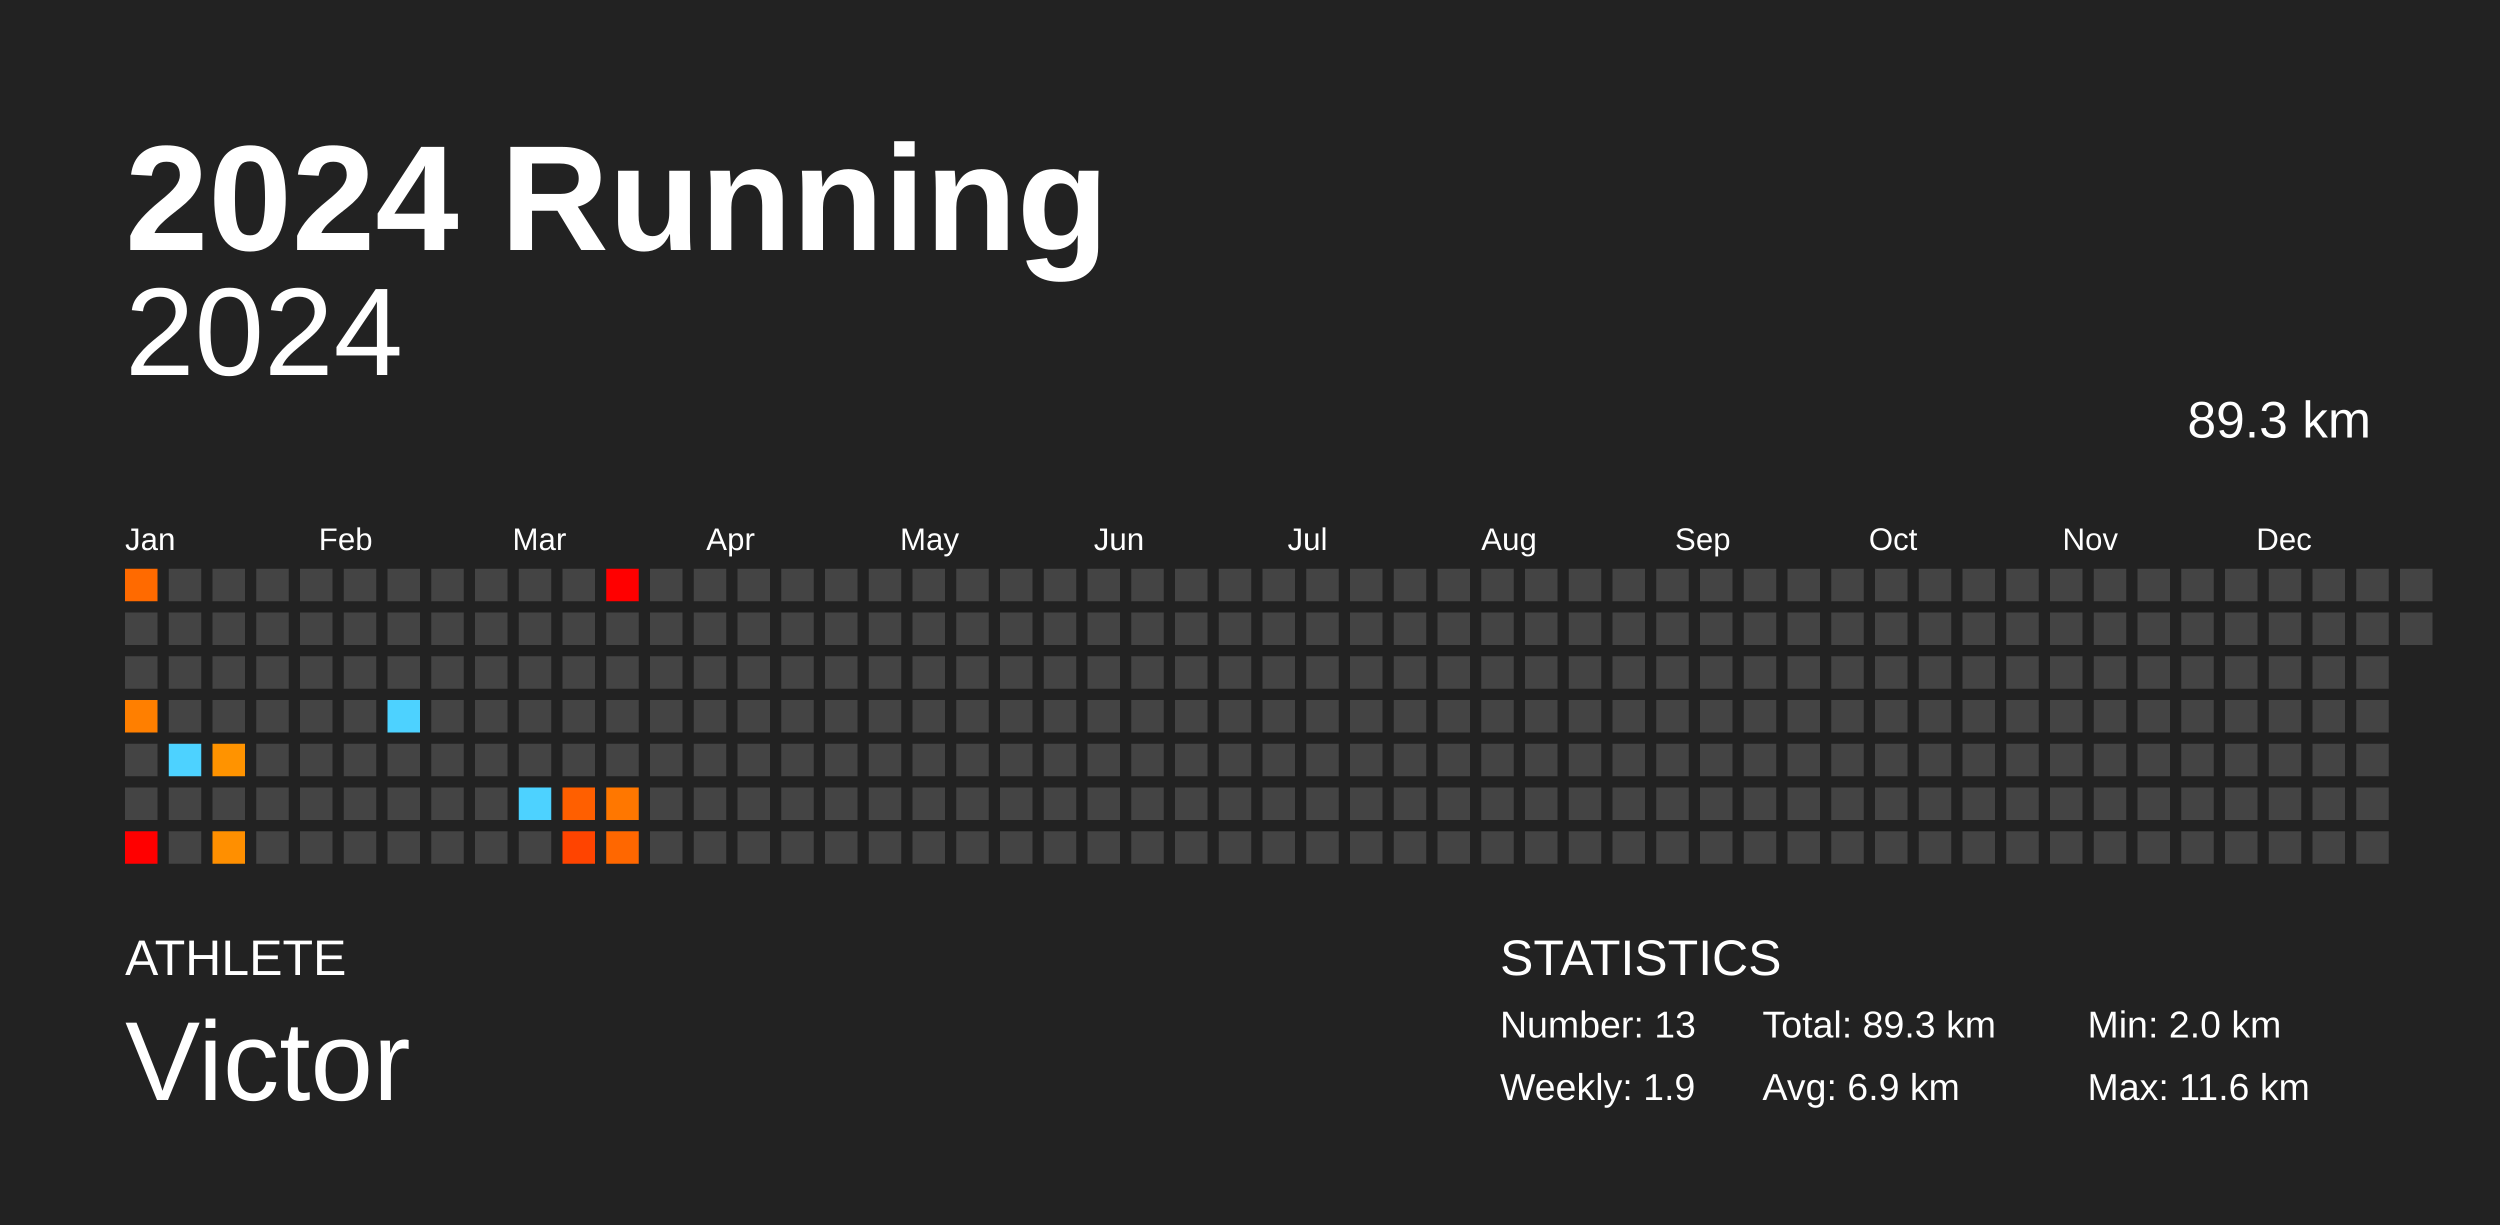
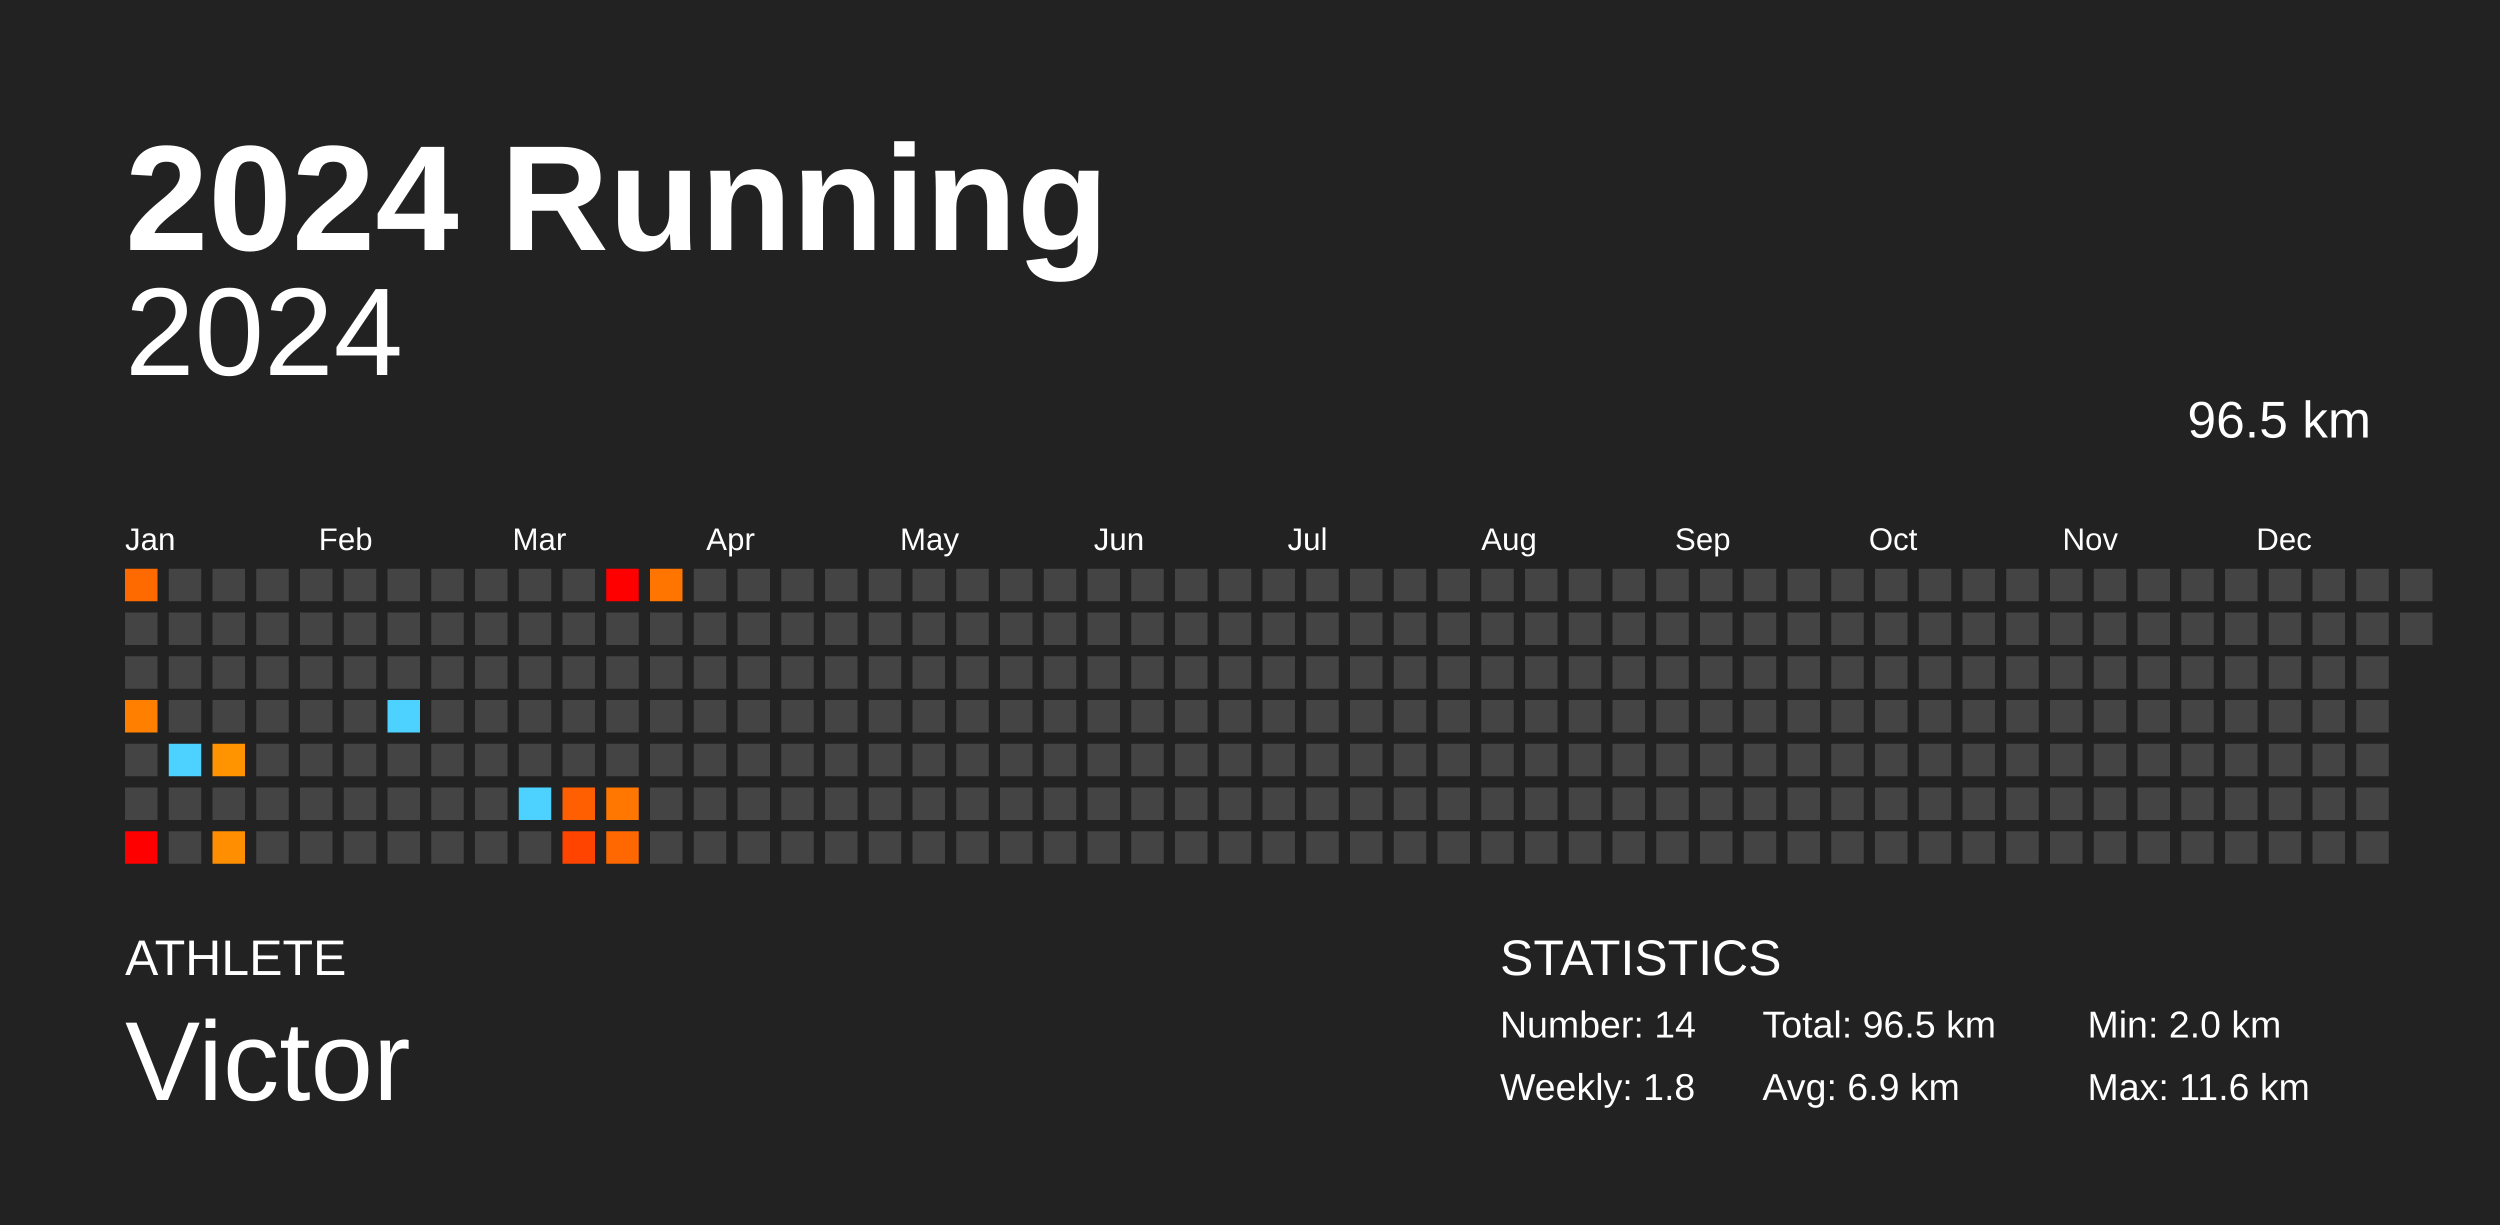
<svg xmlns="http://www.w3.org/2000/svg" baseProfile="full" height="98mm" version="1.1" viewBox="0,0,200,98" width="200mm">
  <defs />
  <rect fill="#222222" height="98" width="200" x="0" y="0" />
  <text fill="#FFFFFF" style="font-size:12px; font-family:Arial; font-weight:bold;" x="10" y="20">2024 Running</text>
  <text fill="#FFFFFF" style="font-size:4px; font-family:Arial" x="10" y="78">ATHLETE</text>
  <text fill="#FFFFFF" style="font-size:9px; font-family:Arial" x="10" y="88">Victor</text>
  <text fill="#FFFFFF" style="font-size:4px; font-family:Arial" x="120" y="78">STATISTICS</text>
-   <text fill="#FFFFFF" style="font-size:3px; font-family:Arial" x="120" y="83">Number: 13</text>
-   <text fill="#FFFFFF" style="font-size:3px; font-family:Arial" x="120" y="88">Weekly: 1.9</text>
-   <text fill="#FFFFFF" style="font-size:3px; font-family:Arial" x="141" y="83">Total: 89.3 km</text>
+   <text fill="#FFFFFF" style="font-size:3px; font-family:Arial" x="120" y="83">Number: 14</text>
+   <text fill="#FFFFFF" style="font-size:3px; font-family:Arial" x="120" y="88">Weekly: 1.8</text>
+   <text fill="#FFFFFF" style="font-size:3px; font-family:Arial" x="141" y="83">Total: 96.5 km</text>
  <text fill="#FFFFFF" style="font-size:3px; font-family:Arial" x="141" y="88">Avg: 6.9 km</text>
  <text fill="#FFFFFF" style="font-size:3px; font-family:Arial" x="167" y="83">Min: 2.0 km</text>
  <text fill="#FFFFFF" style="font-size:3px; font-family:Arial" x="167" y="88">Max: 11.6 km</text>
  <text alignment-baseline="hanging" fill="#FFFFFF" style="font-size:10.0px; font-family:Arial;" x="10" y="30">2024</text>
-   <text alignment-baseline="hanging" fill="#FFFFFF" style="font-size:4.125px; font-family:Arial;" x="175" y="35">89.3 km</text>
+   <text alignment-baseline="hanging" fill="#FFFFFF" style="font-size:4.125px; font-family:Arial;" x="175" y="35">96.5 km</text>
  <text fill="#FFFFFF" style="font-size:2.5px; font-family:Arial" x="10.0" y="44">Jan</text>
  <text fill="#FFFFFF" style="font-size:2.5px; font-family:Arial" x="25.5" y="44">Feb</text>
  <text fill="#FFFFFF" style="font-size:2.5px; font-family:Arial" x="41.0" y="44">Mar</text>
  <text fill="#FFFFFF" style="font-size:2.5px; font-family:Arial" x="56.5" y="44">Apr</text>
  <text fill="#FFFFFF" style="font-size:2.5px; font-family:Arial" x="72.0" y="44">May</text>
  <text fill="#FFFFFF" style="font-size:2.5px; font-family:Arial" x="87.5" y="44">Jun</text>
  <text fill="#FFFFFF" style="font-size:2.5px; font-family:Arial" x="103.0" y="44">Jul</text>
  <text fill="#FFFFFF" style="font-size:2.5px; font-family:Arial" x="118.5" y="44">Aug</text>
  <text fill="#FFFFFF" style="font-size:2.5px; font-family:Arial" x="134.0" y="44">Sep</text>
  <text fill="#FFFFFF" style="font-size:2.5px; font-family:Arial" x="149.5" y="44">Oct</text>
  <text fill="#FFFFFF" style="font-size:2.5px; font-family:Arial" x="165.0" y="44">Nov</text>
  <text fill="#FFFFFF" style="font-size:2.5px; font-family:Arial" x="180.5" y="44">Dec</text>
  <rect fill="#ff6a00" height="2.6" width="2.6" x="10.0" y="45.5" />
  <rect fill="#444444" height="2.6" width="2.6" x="10.0" y="49.0" />
  <rect fill="#444444" height="2.6" width="2.6" x="10.0" y="52.5" />
  <rect fill="#ff7f00" height="2.6" width="2.6" x="10.0" y="56.0" />
  <rect fill="#444444" height="2.6" width="2.6" x="10.0" y="59.5" />
  <rect fill="#444444" height="2.6" width="2.6" x="10.0" y="63.0" />
  <rect fill="red" height="2.6" width="2.6" x="10.0" y="66.5" />
  <rect fill="#444444" height="2.6" width="2.6" x="13.5" y="45.5" />
  <rect fill="#444444" height="2.6" width="2.6" x="13.5" y="49.0" />
  <rect fill="#444444" height="2.6" width="2.6" x="13.5" y="52.5" />
  <rect fill="#444444" height="2.6" width="2.6" x="13.5" y="56.0" />
  <rect fill="#4dd2ff" height="2.6" width="2.6" x="13.5" y="59.5" />
  <rect fill="#444444" height="2.6" width="2.6" x="13.5" y="63.0" />
  <rect fill="#444444" height="2.6" width="2.6" x="13.5" y="66.5" />
  <rect fill="#444444" height="2.6" width="2.6" x="17.0" y="45.5" />
  <rect fill="#444444" height="2.6" width="2.6" x="17.0" y="49.0" />
  <rect fill="#444444" height="2.6" width="2.6" x="17.0" y="52.5" />
  <rect fill="#444444" height="2.6" width="2.6" x="17.0" y="56.0" />
  <rect fill="#ff9300" height="2.6" width="2.6" x="17.0" y="59.5" />
  <rect fill="#444444" height="2.6" width="2.6" x="17.0" y="63.0" />
  <rect fill="#ff8f00" height="2.6" width="2.6" x="17.0" y="66.5" />
  <rect fill="#444444" height="2.6" width="2.6" x="20.5" y="45.5" />
  <rect fill="#444444" height="2.6" width="2.6" x="20.5" y="49.0" />
  <rect fill="#444444" height="2.6" width="2.6" x="20.5" y="52.5" />
  <rect fill="#444444" height="2.6" width="2.6" x="20.5" y="56.0" />
  <rect fill="#444444" height="2.6" width="2.6" x="20.5" y="59.5" />
  <rect fill="#444444" height="2.6" width="2.6" x="20.5" y="63.0" />
  <rect fill="#444444" height="2.6" width="2.6" x="20.5" y="66.5" />
  <rect fill="#444444" height="2.6" width="2.6" x="24.0" y="45.5" />
  <rect fill="#444444" height="2.6" width="2.6" x="24.0" y="49.0" />
  <rect fill="#444444" height="2.6" width="2.6" x="24.0" y="52.5" />
  <rect fill="#444444" height="2.6" width="2.6" x="24.0" y="56.0" />
  <rect fill="#444444" height="2.6" width="2.6" x="24.0" y="59.5" />
  <rect fill="#444444" height="2.6" width="2.6" x="24.0" y="63.0" />
  <rect fill="#444444" height="2.6" width="2.6" x="24.0" y="66.5" />
  <rect fill="#444444" height="2.6" width="2.6" x="27.5" y="45.5" />
  <rect fill="#444444" height="2.6" width="2.6" x="27.5" y="49.0" />
  <rect fill="#444444" height="2.6" width="2.6" x="27.5" y="52.5" />
  <rect fill="#444444" height="2.6" width="2.6" x="27.5" y="56.0" />
  <rect fill="#444444" height="2.6" width="2.6" x="27.5" y="59.5" />
  <rect fill="#444444" height="2.6" width="2.6" x="27.5" y="63.0" />
  <rect fill="#444444" height="2.6" width="2.6" x="27.5" y="66.5" />
  <rect fill="#444444" height="2.6" width="2.6" x="31.0" y="45.5" />
  <rect fill="#444444" height="2.6" width="2.6" x="31.0" y="49.0" />
  <rect fill="#444444" height="2.6" width="2.6" x="31.0" y="52.5" />
  <rect fill="#4dd2ff" height="2.6" width="2.6" x="31.0" y="56.0" />
  <rect fill="#444444" height="2.6" width="2.6" x="31.0" y="59.5" />
  <rect fill="#444444" height="2.6" width="2.6" x="31.0" y="63.0" />
  <rect fill="#444444" height="2.6" width="2.6" x="31.0" y="66.5" />
  <rect fill="#444444" height="2.6" width="2.6" x="34.5" y="45.5" />
  <rect fill="#444444" height="2.6" width="2.6" x="34.5" y="49.0" />
  <rect fill="#444444" height="2.6" width="2.6" x="34.5" y="52.5" />
  <rect fill="#444444" height="2.6" width="2.6" x="34.5" y="56.0" />
  <rect fill="#444444" height="2.6" width="2.6" x="34.5" y="59.5" />
  <rect fill="#444444" height="2.6" width="2.6" x="34.5" y="63.0" />
  <rect fill="#444444" height="2.6" width="2.6" x="34.5" y="66.5" />
  <rect fill="#444444" height="2.6" width="2.6" x="38.0" y="45.5" />
  <rect fill="#444444" height="2.6" width="2.6" x="38.0" y="49.0" />
  <rect fill="#444444" height="2.6" width="2.6" x="38.0" y="52.5" />
  <rect fill="#444444" height="2.6" width="2.6" x="38.0" y="56.0" />
  <rect fill="#444444" height="2.6" width="2.6" x="38.0" y="59.5" />
  <rect fill="#444444" height="2.6" width="2.6" x="38.0" y="63.0" />
  <rect fill="#444444" height="2.6" width="2.6" x="38.0" y="66.5" />
  <rect fill="#444444" height="2.6" width="2.6" x="41.5" y="45.5" />
  <rect fill="#444444" height="2.6" width="2.6" x="41.5" y="49.0" />
  <rect fill="#444444" height="2.6" width="2.6" x="41.5" y="52.5" />
  <rect fill="#444444" height="2.6" width="2.6" x="41.5" y="56.0" />
  <rect fill="#444444" height="2.6" width="2.6" x="41.5" y="59.5" />
  <rect fill="#4dd2ff" height="2.6" width="2.6" x="41.5" y="63.0" />
  <rect fill="#444444" height="2.6" width="2.6" x="41.5" y="66.5" />
  <rect fill="#444444" height="2.6" width="2.6" x="45.0" y="45.5" />
  <rect fill="#444444" height="2.6" width="2.6" x="45.0" y="49.0" />
  <rect fill="#444444" height="2.6" width="2.6" x="45.0" y="52.5" />
  <rect fill="#444444" height="2.6" width="2.6" x="45.0" y="56.0" />
  <rect fill="#444444" height="2.6" width="2.6" x="45.0" y="59.5" />
  <rect fill="#ff5f00" height="2.6" width="2.6" x="45.0" y="63.0" />
  <rect fill="#ff4400" height="2.6" width="2.6" x="45.0" y="66.5" />
  <rect fill="red" height="2.6" width="2.6" x="48.5" y="45.5" />
  <rect fill="#444444" height="2.6" width="2.6" x="48.5" y="49.0" />
  <rect fill="#444444" height="2.6" width="2.6" x="48.5" y="52.5" />
  <rect fill="#444444" height="2.6" width="2.6" x="48.5" y="56.0" />
  <rect fill="#444444" height="2.6" width="2.6" x="48.5" y="59.5" />
  <rect fill="#ff7700" height="2.6" width="2.6" x="48.5" y="63.0" />
  <rect fill="#ff6700" height="2.6" width="2.6" x="48.5" y="66.5" />
-   <rect fill="#444444" height="2.6" width="2.6" x="52.0" y="45.5" />
+   <rect fill="#ff7500" height="2.6" width="2.6" x="52.0" y="45.5" />
  <rect fill="#444444" height="2.6" width="2.6" x="52.0" y="49.0" />
  <rect fill="#444444" height="2.6" width="2.6" x="52.0" y="52.5" />
  <rect fill="#444444" height="2.6" width="2.6" x="52.0" y="56.0" />
  <rect fill="#444444" height="2.6" width="2.6" x="52.0" y="59.5" />
  <rect fill="#444444" height="2.6" width="2.6" x="52.0" y="63.0" />
  <rect fill="#444444" height="2.6" width="2.6" x="52.0" y="66.5" />
  <rect fill="#444444" height="2.6" width="2.6" x="55.5" y="45.5" />
  <rect fill="#444444" height="2.6" width="2.6" x="55.5" y="49.0" />
  <rect fill="#444444" height="2.6" width="2.6" x="55.5" y="52.5" />
  <rect fill="#444444" height="2.6" width="2.6" x="55.5" y="56.0" />
  <rect fill="#444444" height="2.6" width="2.6" x="55.5" y="59.5" />
  <rect fill="#444444" height="2.6" width="2.6" x="55.5" y="63.0" />
  <rect fill="#444444" height="2.6" width="2.6" x="55.5" y="66.5" />
  <rect fill="#444444" height="2.6" width="2.6" x="59.0" y="45.5" />
  <rect fill="#444444" height="2.6" width="2.6" x="59.0" y="49.0" />
  <rect fill="#444444" height="2.6" width="2.6" x="59.0" y="52.5" />
  <rect fill="#444444" height="2.6" width="2.6" x="59.0" y="56.0" />
  <rect fill="#444444" height="2.6" width="2.6" x="59.0" y="59.5" />
  <rect fill="#444444" height="2.6" width="2.6" x="59.0" y="63.0" />
  <rect fill="#444444" height="2.6" width="2.6" x="59.0" y="66.5" />
  <rect fill="#444444" height="2.6" width="2.6" x="62.5" y="45.5" />
  <rect fill="#444444" height="2.6" width="2.6" x="62.5" y="49.0" />
  <rect fill="#444444" height="2.6" width="2.6" x="62.5" y="52.5" />
  <rect fill="#444444" height="2.6" width="2.6" x="62.5" y="56.0" />
  <rect fill="#444444" height="2.6" width="2.6" x="62.5" y="59.5" />
  <rect fill="#444444" height="2.6" width="2.6" x="62.5" y="63.0" />
  <rect fill="#444444" height="2.6" width="2.6" x="62.5" y="66.5" />
  <rect fill="#444444" height="2.6" width="2.6" x="66.0" y="45.5" />
  <rect fill="#444444" height="2.6" width="2.6" x="66.0" y="49.0" />
  <rect fill="#444444" height="2.6" width="2.6" x="66.0" y="52.5" />
  <rect fill="#444444" height="2.6" width="2.6" x="66.0" y="56.0" />
  <rect fill="#444444" height="2.6" width="2.6" x="66.0" y="59.5" />
  <rect fill="#444444" height="2.6" width="2.6" x="66.0" y="63.0" />
  <rect fill="#444444" height="2.6" width="2.6" x="66.0" y="66.5" />
  <rect fill="#444444" height="2.6" width="2.6" x="69.5" y="45.5" />
  <rect fill="#444444" height="2.6" width="2.6" x="69.5" y="49.0" />
  <rect fill="#444444" height="2.6" width="2.6" x="69.5" y="52.5" />
  <rect fill="#444444" height="2.6" width="2.6" x="69.5" y="56.0" />
  <rect fill="#444444" height="2.6" width="2.6" x="69.5" y="59.5" />
  <rect fill="#444444" height="2.6" width="2.6" x="69.5" y="63.0" />
  <rect fill="#444444" height="2.6" width="2.6" x="69.5" y="66.5" />
  <rect fill="#444444" height="2.6" width="2.6" x="73.0" y="45.5" />
  <rect fill="#444444" height="2.6" width="2.6" x="73.0" y="49.0" />
  <rect fill="#444444" height="2.6" width="2.6" x="73.0" y="52.5" />
  <rect fill="#444444" height="2.6" width="2.6" x="73.0" y="56.0" />
  <rect fill="#444444" height="2.6" width="2.6" x="73.0" y="59.5" />
  <rect fill="#444444" height="2.6" width="2.6" x="73.0" y="63.0" />
  <rect fill="#444444" height="2.6" width="2.6" x="73.0" y="66.5" />
  <rect fill="#444444" height="2.6" width="2.6" x="76.5" y="45.5" />
  <rect fill="#444444" height="2.6" width="2.6" x="76.5" y="49.0" />
  <rect fill="#444444" height="2.6" width="2.6" x="76.5" y="52.5" />
  <rect fill="#444444" height="2.6" width="2.6" x="76.5" y="56.0" />
  <rect fill="#444444" height="2.6" width="2.6" x="76.5" y="59.5" />
  <rect fill="#444444" height="2.6" width="2.6" x="76.5" y="63.0" />
  <rect fill="#444444" height="2.6" width="2.6" x="76.5" y="66.5" />
  <rect fill="#444444" height="2.6" width="2.6" x="80.0" y="45.5" />
  <rect fill="#444444" height="2.6" width="2.6" x="80.0" y="49.0" />
  <rect fill="#444444" height="2.6" width="2.6" x="80.0" y="52.5" />
  <rect fill="#444444" height="2.6" width="2.6" x="80.0" y="56.0" />
  <rect fill="#444444" height="2.6" width="2.6" x="80.0" y="59.5" />
  <rect fill="#444444" height="2.6" width="2.6" x="80.0" y="63.0" />
  <rect fill="#444444" height="2.6" width="2.6" x="80.0" y="66.5" />
  <rect fill="#444444" height="2.6" width="2.6" x="83.5" y="45.5" />
  <rect fill="#444444" height="2.6" width="2.6" x="83.5" y="49.0" />
  <rect fill="#444444" height="2.6" width="2.6" x="83.5" y="52.5" />
  <rect fill="#444444" height="2.6" width="2.6" x="83.5" y="56.0" />
  <rect fill="#444444" height="2.6" width="2.6" x="83.5" y="59.5" />
  <rect fill="#444444" height="2.6" width="2.6" x="83.5" y="63.0" />
  <rect fill="#444444" height="2.6" width="2.6" x="83.5" y="66.5" />
  <rect fill="#444444" height="2.6" width="2.6" x="87.0" y="45.5" />
  <rect fill="#444444" height="2.6" width="2.6" x="87.0" y="49.0" />
  <rect fill="#444444" height="2.6" width="2.6" x="87.0" y="52.5" />
  <rect fill="#444444" height="2.6" width="2.6" x="87.0" y="56.0" />
  <rect fill="#444444" height="2.6" width="2.6" x="87.0" y="59.5" />
  <rect fill="#444444" height="2.6" width="2.6" x="87.0" y="63.0" />
  <rect fill="#444444" height="2.6" width="2.6" x="87.0" y="66.5" />
  <rect fill="#444444" height="2.6" width="2.6" x="90.5" y="45.5" />
  <rect fill="#444444" height="2.6" width="2.6" x="90.5" y="49.0" />
  <rect fill="#444444" height="2.6" width="2.6" x="90.5" y="52.5" />
  <rect fill="#444444" height="2.6" width="2.6" x="90.5" y="56.0" />
  <rect fill="#444444" height="2.6" width="2.6" x="90.5" y="59.5" />
  <rect fill="#444444" height="2.6" width="2.6" x="90.5" y="63.0" />
  <rect fill="#444444" height="2.6" width="2.6" x="90.5" y="66.5" />
  <rect fill="#444444" height="2.6" width="2.6" x="94.0" y="45.5" />
  <rect fill="#444444" height="2.6" width="2.6" x="94.0" y="49.0" />
  <rect fill="#444444" height="2.6" width="2.6" x="94.0" y="52.5" />
  <rect fill="#444444" height="2.6" width="2.6" x="94.0" y="56.0" />
  <rect fill="#444444" height="2.6" width="2.6" x="94.0" y="59.5" />
  <rect fill="#444444" height="2.6" width="2.6" x="94.0" y="63.0" />
  <rect fill="#444444" height="2.6" width="2.6" x="94.0" y="66.5" />
  <rect fill="#444444" height="2.6" width="2.6" x="97.5" y="45.5" />
  <rect fill="#444444" height="2.6" width="2.6" x="97.5" y="49.0" />
  <rect fill="#444444" height="2.6" width="2.6" x="97.5" y="52.5" />
  <rect fill="#444444" height="2.6" width="2.6" x="97.5" y="56.0" />
  <rect fill="#444444" height="2.6" width="2.6" x="97.5" y="59.5" />
  <rect fill="#444444" height="2.6" width="2.6" x="97.5" y="63.0" />
  <rect fill="#444444" height="2.6" width="2.6" x="97.5" y="66.5" />
  <rect fill="#444444" height="2.6" width="2.6" x="101.0" y="45.5" />
  <rect fill="#444444" height="2.6" width="2.6" x="101.0" y="49.0" />
  <rect fill="#444444" height="2.6" width="2.6" x="101.0" y="52.5" />
  <rect fill="#444444" height="2.6" width="2.6" x="101.0" y="56.0" />
  <rect fill="#444444" height="2.6" width="2.6" x="101.0" y="59.5" />
  <rect fill="#444444" height="2.6" width="2.6" x="101.0" y="63.0" />
  <rect fill="#444444" height="2.6" width="2.6" x="101.0" y="66.5" />
  <rect fill="#444444" height="2.6" width="2.6" x="104.5" y="45.5" />
  <rect fill="#444444" height="2.6" width="2.6" x="104.5" y="49.0" />
  <rect fill="#444444" height="2.6" width="2.6" x="104.5" y="52.5" />
  <rect fill="#444444" height="2.6" width="2.6" x="104.5" y="56.0" />
  <rect fill="#444444" height="2.6" width="2.6" x="104.5" y="59.5" />
  <rect fill="#444444" height="2.6" width="2.6" x="104.5" y="63.0" />
  <rect fill="#444444" height="2.6" width="2.6" x="104.5" y="66.5" />
  <rect fill="#444444" height="2.6" width="2.6" x="108.0" y="45.5" />
  <rect fill="#444444" height="2.6" width="2.6" x="108.0" y="49.0" />
  <rect fill="#444444" height="2.6" width="2.6" x="108.0" y="52.5" />
  <rect fill="#444444" height="2.6" width="2.6" x="108.0" y="56.0" />
  <rect fill="#444444" height="2.6" width="2.6" x="108.0" y="59.5" />
  <rect fill="#444444" height="2.6" width="2.6" x="108.0" y="63.0" />
  <rect fill="#444444" height="2.6" width="2.6" x="108.0" y="66.5" />
  <rect fill="#444444" height="2.6" width="2.6" x="111.5" y="45.5" />
  <rect fill="#444444" height="2.6" width="2.6" x="111.5" y="49.0" />
  <rect fill="#444444" height="2.6" width="2.6" x="111.5" y="52.5" />
  <rect fill="#444444" height="2.6" width="2.6" x="111.5" y="56.0" />
  <rect fill="#444444" height="2.6" width="2.6" x="111.5" y="59.5" />
  <rect fill="#444444" height="2.6" width="2.6" x="111.5" y="63.0" />
  <rect fill="#444444" height="2.6" width="2.6" x="111.5" y="66.5" />
  <rect fill="#444444" height="2.6" width="2.6" x="115.0" y="45.5" />
  <rect fill="#444444" height="2.6" width="2.6" x="115.0" y="49.0" />
  <rect fill="#444444" height="2.6" width="2.6" x="115.0" y="52.5" />
  <rect fill="#444444" height="2.6" width="2.6" x="115.0" y="56.0" />
  <rect fill="#444444" height="2.6" width="2.6" x="115.0" y="59.5" />
  <rect fill="#444444" height="2.6" width="2.6" x="115.0" y="63.0" />
  <rect fill="#444444" height="2.6" width="2.6" x="115.0" y="66.5" />
  <rect fill="#444444" height="2.6" width="2.6" x="118.5" y="45.5" />
  <rect fill="#444444" height="2.6" width="2.6" x="118.5" y="49.0" />
  <rect fill="#444444" height="2.6" width="2.6" x="118.5" y="52.5" />
  <rect fill="#444444" height="2.6" width="2.6" x="118.5" y="56.0" />
  <rect fill="#444444" height="2.6" width="2.6" x="118.5" y="59.5" />
  <rect fill="#444444" height="2.6" width="2.6" x="118.5" y="63.0" />
  <rect fill="#444444" height="2.6" width="2.6" x="118.5" y="66.5" />
  <rect fill="#444444" height="2.6" width="2.6" x="122.0" y="45.5" />
  <rect fill="#444444" height="2.6" width="2.6" x="122.0" y="49.0" />
  <rect fill="#444444" height="2.6" width="2.6" x="122.0" y="52.5" />
  <rect fill="#444444" height="2.6" width="2.6" x="122.0" y="56.0" />
  <rect fill="#444444" height="2.6" width="2.6" x="122.0" y="59.5" />
  <rect fill="#444444" height="2.6" width="2.6" x="122.0" y="63.0" />
  <rect fill="#444444" height="2.6" width="2.6" x="122.0" y="66.5" />
  <rect fill="#444444" height="2.6" width="2.6" x="125.5" y="45.5" />
  <rect fill="#444444" height="2.6" width="2.6" x="125.5" y="49.0" />
  <rect fill="#444444" height="2.6" width="2.6" x="125.5" y="52.5" />
  <rect fill="#444444" height="2.6" width="2.6" x="125.5" y="56.0" />
  <rect fill="#444444" height="2.6" width="2.6" x="125.5" y="59.5" />
  <rect fill="#444444" height="2.6" width="2.6" x="125.5" y="63.0" />
  <rect fill="#444444" height="2.6" width="2.6" x="125.5" y="66.5" />
  <rect fill="#444444" height="2.6" width="2.6" x="129.0" y="45.5" />
  <rect fill="#444444" height="2.6" width="2.6" x="129.0" y="49.0" />
  <rect fill="#444444" height="2.6" width="2.6" x="129.0" y="52.5" />
  <rect fill="#444444" height="2.6" width="2.6" x="129.0" y="56.0" />
  <rect fill="#444444" height="2.6" width="2.6" x="129.0" y="59.5" />
  <rect fill="#444444" height="2.6" width="2.6" x="129.0" y="63.0" />
  <rect fill="#444444" height="2.6" width="2.6" x="129.0" y="66.5" />
  <rect fill="#444444" height="2.6" width="2.6" x="132.5" y="45.5" />
  <rect fill="#444444" height="2.6" width="2.6" x="132.5" y="49.0" />
  <rect fill="#444444" height="2.6" width="2.6" x="132.5" y="52.5" />
  <rect fill="#444444" height="2.6" width="2.6" x="132.5" y="56.0" />
  <rect fill="#444444" height="2.6" width="2.6" x="132.5" y="59.5" />
  <rect fill="#444444" height="2.6" width="2.6" x="132.5" y="63.0" />
  <rect fill="#444444" height="2.6" width="2.6" x="132.5" y="66.5" />
  <rect fill="#444444" height="2.6" width="2.6" x="136.0" y="45.5" />
  <rect fill="#444444" height="2.6" width="2.6" x="136.0" y="49.0" />
  <rect fill="#444444" height="2.6" width="2.6" x="136.0" y="52.5" />
  <rect fill="#444444" height="2.6" width="2.6" x="136.0" y="56.0" />
  <rect fill="#444444" height="2.6" width="2.6" x="136.0" y="59.5" />
  <rect fill="#444444" height="2.6" width="2.6" x="136.0" y="63.0" />
  <rect fill="#444444" height="2.6" width="2.6" x="136.0" y="66.5" />
  <rect fill="#444444" height="2.6" width="2.6" x="139.5" y="45.5" />
  <rect fill="#444444" height="2.6" width="2.6" x="139.5" y="49.0" />
  <rect fill="#444444" height="2.6" width="2.6" x="139.5" y="52.5" />
  <rect fill="#444444" height="2.6" width="2.6" x="139.5" y="56.0" />
  <rect fill="#444444" height="2.6" width="2.6" x="139.5" y="59.5" />
  <rect fill="#444444" height="2.6" width="2.6" x="139.5" y="63.0" />
  <rect fill="#444444" height="2.6" width="2.6" x="139.5" y="66.5" />
  <rect fill="#444444" height="2.6" width="2.6" x="143.0" y="45.5" />
  <rect fill="#444444" height="2.6" width="2.6" x="143.0" y="49.0" />
  <rect fill="#444444" height="2.6" width="2.6" x="143.0" y="52.5" />
  <rect fill="#444444" height="2.6" width="2.6" x="143.0" y="56.0" />
  <rect fill="#444444" height="2.6" width="2.6" x="143.0" y="59.5" />
  <rect fill="#444444" height="2.6" width="2.6" x="143.0" y="63.0" />
  <rect fill="#444444" height="2.6" width="2.6" x="143.0" y="66.5" />
  <rect fill="#444444" height="2.6" width="2.6" x="146.5" y="45.5" />
  <rect fill="#444444" height="2.6" width="2.6" x="146.5" y="49.0" />
  <rect fill="#444444" height="2.6" width="2.6" x="146.5" y="52.5" />
  <rect fill="#444444" height="2.6" width="2.6" x="146.5" y="56.0" />
  <rect fill="#444444" height="2.6" width="2.6" x="146.5" y="59.5" />
  <rect fill="#444444" height="2.6" width="2.6" x="146.5" y="63.0" />
  <rect fill="#444444" height="2.6" width="2.6" x="146.5" y="66.5" />
  <rect fill="#444444" height="2.6" width="2.6" x="150.0" y="45.5" />
  <rect fill="#444444" height="2.6" width="2.6" x="150.0" y="49.0" />
  <rect fill="#444444" height="2.6" width="2.6" x="150.0" y="52.5" />
  <rect fill="#444444" height="2.6" width="2.6" x="150.0" y="56.0" />
  <rect fill="#444444" height="2.6" width="2.6" x="150.0" y="59.5" />
  <rect fill="#444444" height="2.6" width="2.6" x="150.0" y="63.0" />
  <rect fill="#444444" height="2.6" width="2.6" x="150.0" y="66.5" />
  <rect fill="#444444" height="2.6" width="2.6" x="153.5" y="45.5" />
  <rect fill="#444444" height="2.6" width="2.6" x="153.5" y="49.0" />
  <rect fill="#444444" height="2.6" width="2.6" x="153.5" y="52.5" />
  <rect fill="#444444" height="2.6" width="2.6" x="153.5" y="56.0" />
  <rect fill="#444444" height="2.6" width="2.6" x="153.5" y="59.5" />
  <rect fill="#444444" height="2.6" width="2.6" x="153.5" y="63.0" />
  <rect fill="#444444" height="2.6" width="2.6" x="153.5" y="66.5" />
  <rect fill="#444444" height="2.6" width="2.6" x="157.0" y="45.5" />
  <rect fill="#444444" height="2.6" width="2.6" x="157.0" y="49.0" />
  <rect fill="#444444" height="2.6" width="2.6" x="157.0" y="52.5" />
  <rect fill="#444444" height="2.6" width="2.6" x="157.0" y="56.0" />
  <rect fill="#444444" height="2.6" width="2.6" x="157.0" y="59.5" />
  <rect fill="#444444" height="2.6" width="2.6" x="157.0" y="63.0" />
  <rect fill="#444444" height="2.6" width="2.6" x="157.0" y="66.5" />
  <rect fill="#444444" height="2.6" width="2.6" x="160.5" y="45.5" />
  <rect fill="#444444" height="2.6" width="2.6" x="160.5" y="49.0" />
  <rect fill="#444444" height="2.6" width="2.6" x="160.5" y="52.5" />
  <rect fill="#444444" height="2.6" width="2.6" x="160.5" y="56.0" />
  <rect fill="#444444" height="2.6" width="2.6" x="160.5" y="59.5" />
  <rect fill="#444444" height="2.6" width="2.6" x="160.5" y="63.0" />
  <rect fill="#444444" height="2.6" width="2.6" x="160.5" y="66.5" />
  <rect fill="#444444" height="2.6" width="2.6" x="164.0" y="45.5" />
  <rect fill="#444444" height="2.6" width="2.6" x="164.0" y="49.0" />
  <rect fill="#444444" height="2.6" width="2.6" x="164.0" y="52.5" />
  <rect fill="#444444" height="2.6" width="2.6" x="164.0" y="56.0" />
  <rect fill="#444444" height="2.6" width="2.6" x="164.0" y="59.5" />
  <rect fill="#444444" height="2.6" width="2.6" x="164.0" y="63.0" />
  <rect fill="#444444" height="2.6" width="2.6" x="164.0" y="66.5" />
  <rect fill="#444444" height="2.6" width="2.6" x="167.5" y="45.5" />
  <rect fill="#444444" height="2.6" width="2.6" x="167.5" y="49.0" />
  <rect fill="#444444" height="2.6" width="2.6" x="167.5" y="52.5" />
  <rect fill="#444444" height="2.6" width="2.6" x="167.5" y="56.0" />
  <rect fill="#444444" height="2.6" width="2.6" x="167.5" y="59.5" />
  <rect fill="#444444" height="2.6" width="2.6" x="167.5" y="63.0" />
  <rect fill="#444444" height="2.6" width="2.6" x="167.5" y="66.5" />
  <rect fill="#444444" height="2.6" width="2.6" x="171.0" y="45.5" />
  <rect fill="#444444" height="2.6" width="2.6" x="171.0" y="49.0" />
  <rect fill="#444444" height="2.6" width="2.6" x="171.0" y="52.5" />
  <rect fill="#444444" height="2.6" width="2.6" x="171.0" y="56.0" />
  <rect fill="#444444" height="2.6" width="2.6" x="171.0" y="59.5" />
  <rect fill="#444444" height="2.6" width="2.6" x="171.0" y="63.0" />
  <rect fill="#444444" height="2.6" width="2.6" x="171.0" y="66.5" />
  <rect fill="#444444" height="2.6" width="2.6" x="174.5" y="45.5" />
  <rect fill="#444444" height="2.6" width="2.6" x="174.5" y="49.0" />
  <rect fill="#444444" height="2.6" width="2.6" x="174.5" y="52.5" />
  <rect fill="#444444" height="2.6" width="2.6" x="174.5" y="56.0" />
  <rect fill="#444444" height="2.6" width="2.6" x="174.5" y="59.5" />
  <rect fill="#444444" height="2.6" width="2.6" x="174.5" y="63.0" />
  <rect fill="#444444" height="2.6" width="2.6" x="174.5" y="66.5" />
  <rect fill="#444444" height="2.6" width="2.6" x="178.0" y="45.5" />
  <rect fill="#444444" height="2.6" width="2.6" x="178.0" y="49.0" />
  <rect fill="#444444" height="2.6" width="2.6" x="178.0" y="52.5" />
  <rect fill="#444444" height="2.6" width="2.6" x="178.0" y="56.0" />
  <rect fill="#444444" height="2.6" width="2.6" x="178.0" y="59.5" />
  <rect fill="#444444" height="2.6" width="2.6" x="178.0" y="63.0" />
  <rect fill="#444444" height="2.6" width="2.6" x="178.0" y="66.5" />
  <rect fill="#444444" height="2.6" width="2.6" x="181.5" y="45.5" />
  <rect fill="#444444" height="2.6" width="2.6" x="181.5" y="49.0" />
  <rect fill="#444444" height="2.6" width="2.6" x="181.5" y="52.5" />
  <rect fill="#444444" height="2.6" width="2.6" x="181.5" y="56.0" />
  <rect fill="#444444" height="2.6" width="2.6" x="181.5" y="59.5" />
  <rect fill="#444444" height="2.6" width="2.6" x="181.5" y="63.0" />
  <rect fill="#444444" height="2.6" width="2.6" x="181.5" y="66.5" />
  <rect fill="#444444" height="2.6" width="2.6" x="185.0" y="45.5" />
  <rect fill="#444444" height="2.6" width="2.6" x="185.0" y="49.0" />
  <rect fill="#444444" height="2.6" width="2.6" x="185.0" y="52.5" />
  <rect fill="#444444" height="2.6" width="2.6" x="185.0" y="56.0" />
  <rect fill="#444444" height="2.6" width="2.6" x="185.0" y="59.5" />
  <rect fill="#444444" height="2.6" width="2.6" x="185.0" y="63.0" />
  <rect fill="#444444" height="2.6" width="2.6" x="185.0" y="66.5" />
  <rect fill="#444444" height="2.6" width="2.6" x="188.5" y="45.5" />
  <rect fill="#444444" height="2.6" width="2.6" x="188.5" y="49.0" />
  <rect fill="#444444" height="2.6" width="2.6" x="188.5" y="52.5" />
  <rect fill="#444444" height="2.6" width="2.6" x="188.5" y="56.0" />
  <rect fill="#444444" height="2.6" width="2.6" x="188.5" y="59.5" />
  <rect fill="#444444" height="2.6" width="2.6" x="188.5" y="63.0" />
  <rect fill="#444444" height="2.6" width="2.6" x="188.5" y="66.5" />
  <rect fill="#444444" height="2.6" width="2.6" x="192.0" y="45.5" />
  <rect fill="#444444" height="2.6" width="2.6" x="192.0" y="49.0" />
</svg>
